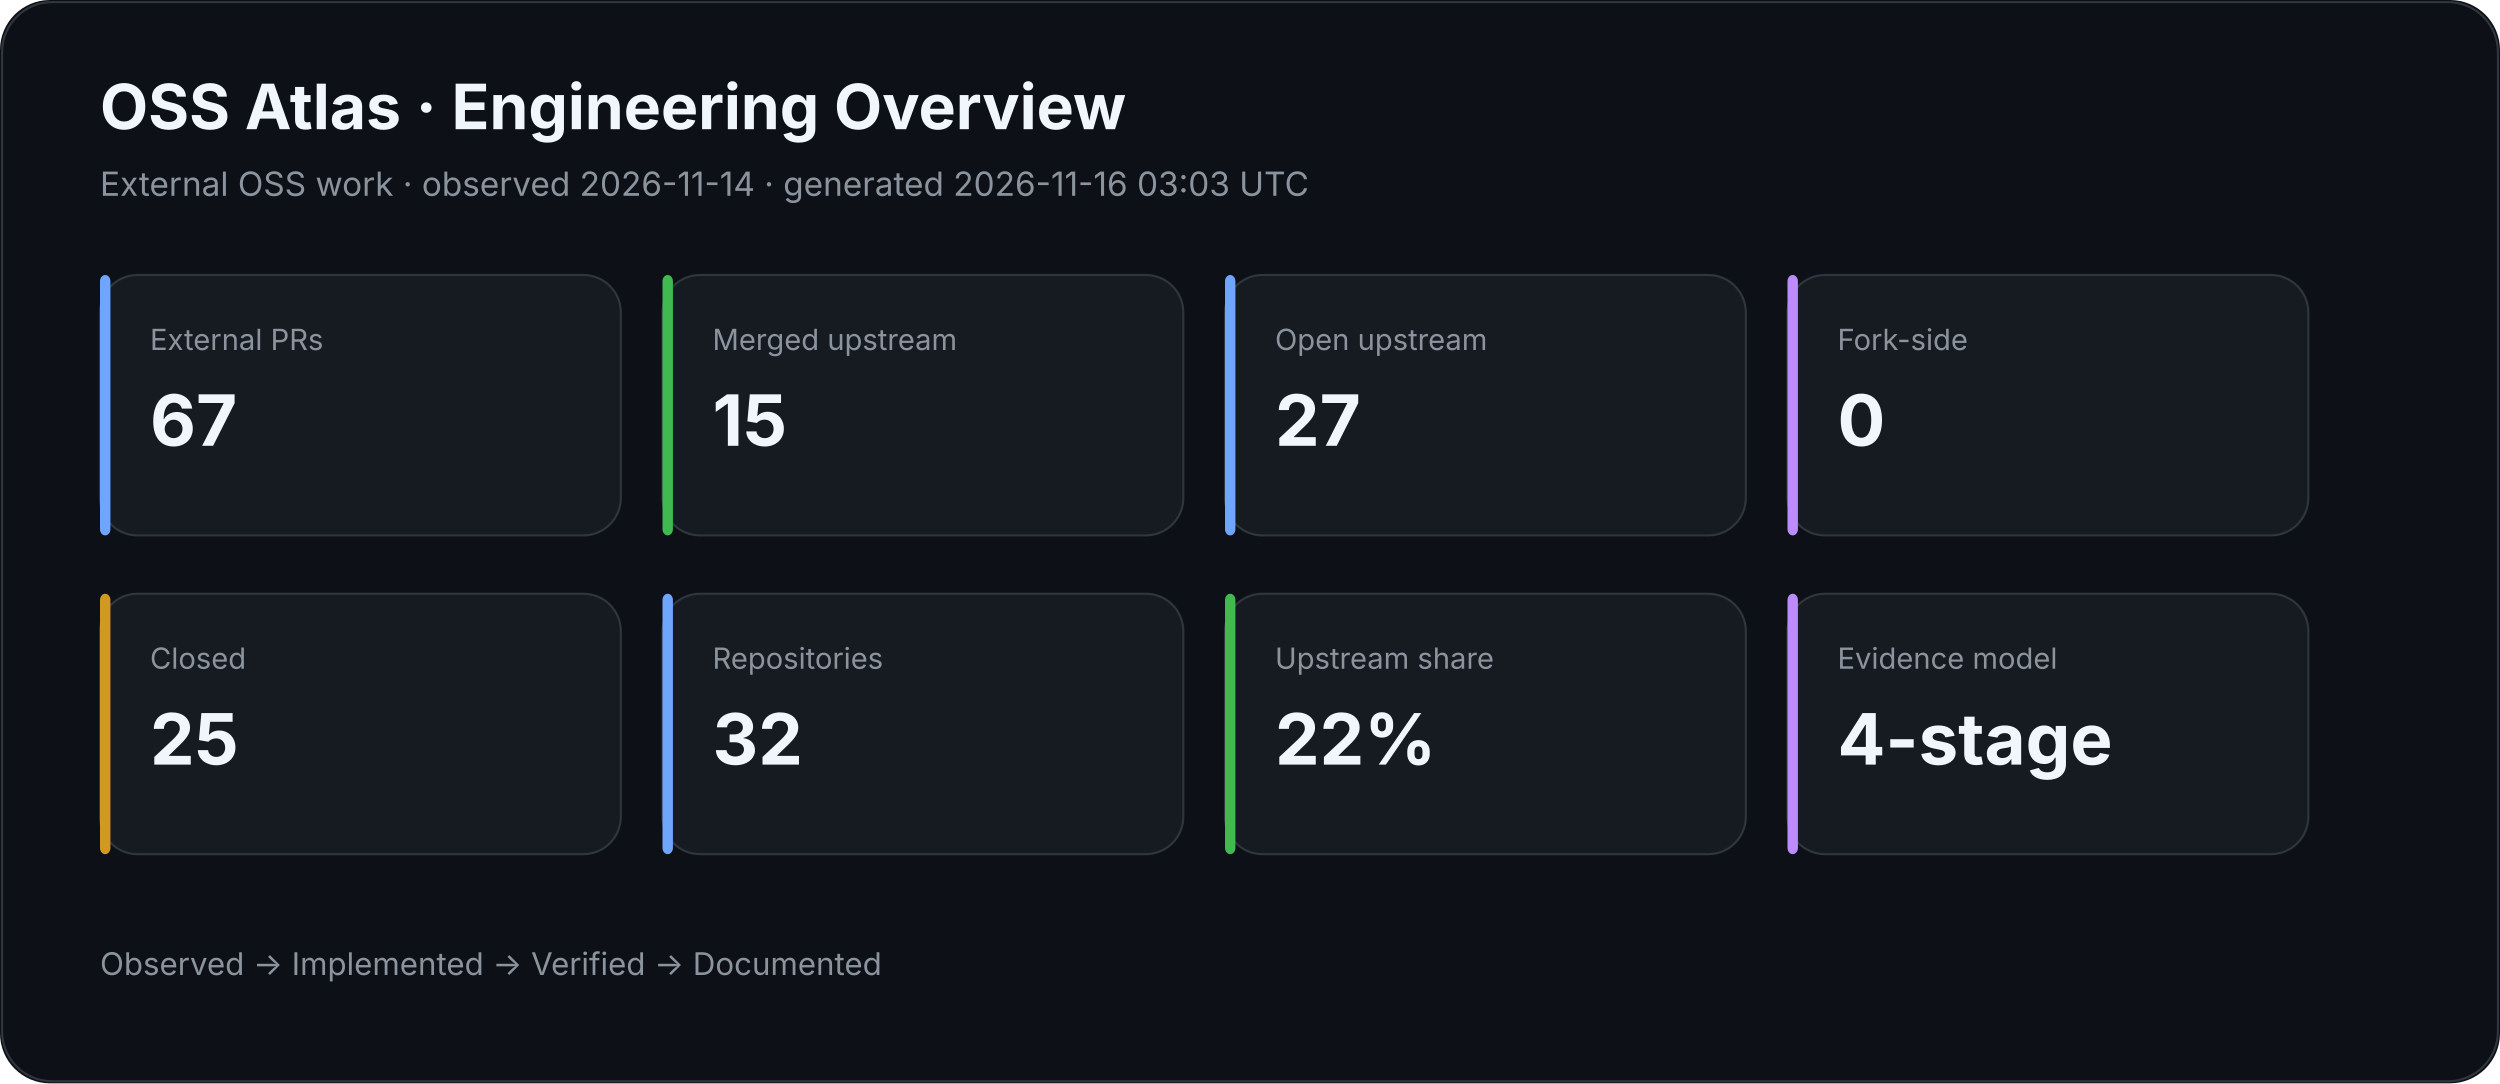
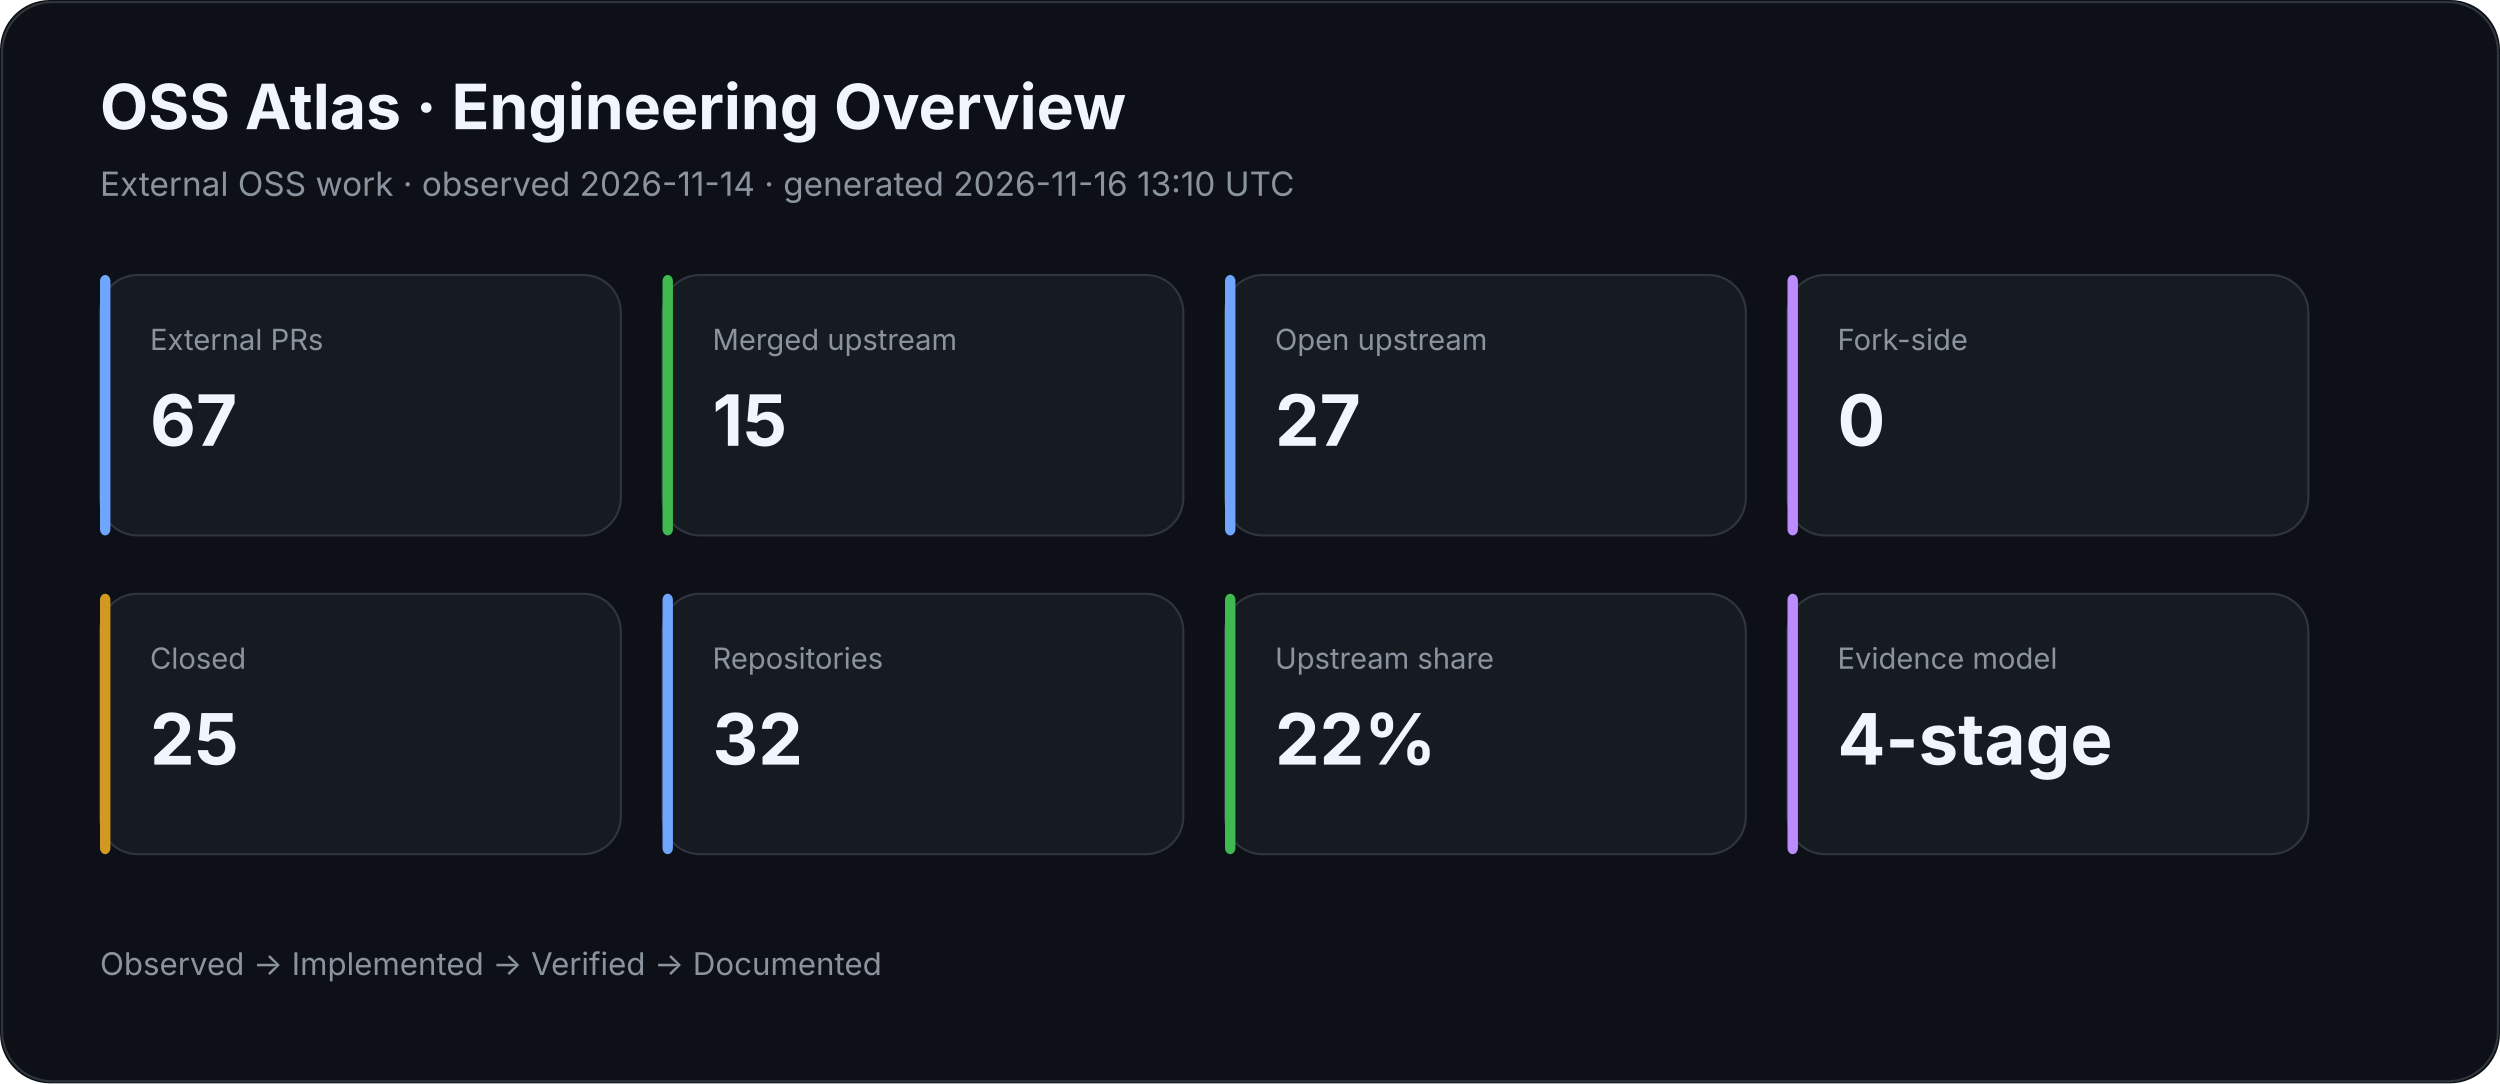
<svg xmlns="http://www.w3.org/2000/svg" width="1200" height="520" viewBox="0 0 1200 520">
  <rect width="100%" height="100%" rx="24" fill="#0d1117" />
  <rect x="1" y="1" width="1198" height="518" rx="24" fill="none" stroke="#30363d" />
  <text x="48" y="62" fill="#f0f6fc" font-family="Inter,Segoe UI,Arial,sans-serif" font-size="30" font-weight="700">OSS Atlas · Engineering Overview</text>
-   <text x="48" y="94" fill="#8b949e" font-family="Inter,Segoe UI,Arial,sans-serif" font-size="16">External OSS work · observed 2026-11-14 · generated 2026-11-16 03:03 UTC</text>
+   <text x="48" y="94" fill="#8b949e" font-family="Inter,Segoe UI,Arial,sans-serif" font-size="16">External OSS work · observed 2026-11-14 · generated 2026-11-16 13:10 UTC</text>
  <rect x="48" y="132" width="250" height="125" rx="18" fill="#161b22" stroke="#30363d" />
  <rect x="48" y="132" width="5" height="125" rx="3" fill="#70a5fd" />
  <text x="72" y="168" fill="#8b949e" font-family="Inter,Segoe UI,Arial,sans-serif" font-size="14">External PRs</text>
  <text x="72" y="214" fill="#f0f6fc" font-family="Inter,Segoe UI,Arial,sans-serif" font-size="34" font-weight="700">67</text>
  <rect x="318" y="132" width="250" height="125" rx="18" fill="#161b22" stroke="#30363d" />
  <rect x="318" y="132" width="5" height="125" rx="3" fill="#3fb950" />
  <text x="342" y="168" fill="#8b949e" font-family="Inter,Segoe UI,Arial,sans-serif" font-size="14">Merged upstream</text>
  <text x="342" y="214" fill="#f0f6fc" font-family="Inter,Segoe UI,Arial,sans-serif" font-size="34" font-weight="700">15</text>
  <rect x="588" y="132" width="250" height="125" rx="18" fill="#161b22" stroke="#30363d" />
  <rect x="588" y="132" width="5" height="125" rx="3" fill="#70a5fd" />
  <text x="612" y="168" fill="#8b949e" font-family="Inter,Segoe UI,Arial,sans-serif" font-size="14">Open upstream</text>
  <text x="612" y="214" fill="#f0f6fc" font-family="Inter,Segoe UI,Arial,sans-serif" font-size="34" font-weight="700">27</text>
  <rect x="858" y="132" width="250" height="125" rx="18" fill="#161b22" stroke="#30363d" />
  <rect x="858" y="132" width="5" height="125" rx="3" fill="#bc8cff" />
  <text x="882" y="168" fill="#8b949e" font-family="Inter,Segoe UI,Arial,sans-serif" font-size="14">Fork-side</text>
  <text x="882" y="214" fill="#f0f6fc" font-family="Inter,Segoe UI,Arial,sans-serif" font-size="34" font-weight="700">0</text>
  <rect x="48" y="285" width="250" height="125" rx="18" fill="#161b22" stroke="#30363d" />
  <rect x="48" y="285" width="5" height="125" rx="3" fill="#d29922" />
  <text x="72" y="321" fill="#8b949e" font-family="Inter,Segoe UI,Arial,sans-serif" font-size="14">Closed</text>
  <text x="72" y="367" fill="#f0f6fc" font-family="Inter,Segoe UI,Arial,sans-serif" font-size="34" font-weight="700">25</text>
  <rect x="318" y="285" width="250" height="125" rx="18" fill="#161b22" stroke="#30363d" />
  <rect x="318" y="285" width="5" height="125" rx="3" fill="#70a5fd" />
  <text x="342" y="321" fill="#8b949e" font-family="Inter,Segoe UI,Arial,sans-serif" font-size="14">Repositories</text>
  <text x="342" y="367" fill="#f0f6fc" font-family="Inter,Segoe UI,Arial,sans-serif" font-size="34" font-weight="700">32</text>
  <rect x="588" y="285" width="250" height="125" rx="18" fill="#161b22" stroke="#30363d" />
  <rect x="588" y="285" width="5" height="125" rx="3" fill="#3fb950" />
  <text x="612" y="321" fill="#8b949e" font-family="Inter,Segoe UI,Arial,sans-serif" font-size="14">Upstream share</text>
  <text x="612" y="367" fill="#f0f6fc" font-family="Inter,Segoe UI,Arial,sans-serif" font-size="34" font-weight="700">22%</text>
  <rect x="858" y="285" width="250" height="125" rx="18" fill="#161b22" stroke="#30363d" />
  <rect x="858" y="285" width="5" height="125" rx="3" fill="#bc8cff" />
  <text x="882" y="321" fill="#8b949e" font-family="Inter,Segoe UI,Arial,sans-serif" font-size="14">Evidence model</text>
  <text x="882" y="367" fill="#f0f6fc" font-family="Inter,Segoe UI,Arial,sans-serif" font-size="34" font-weight="700">4-stage</text>
  <text x="48" y="468" fill="#8b949e" font-family="Inter,Segoe UI,Arial,sans-serif" font-size="15">Observed → Implemented → Verified → Documented</text>
</svg>
